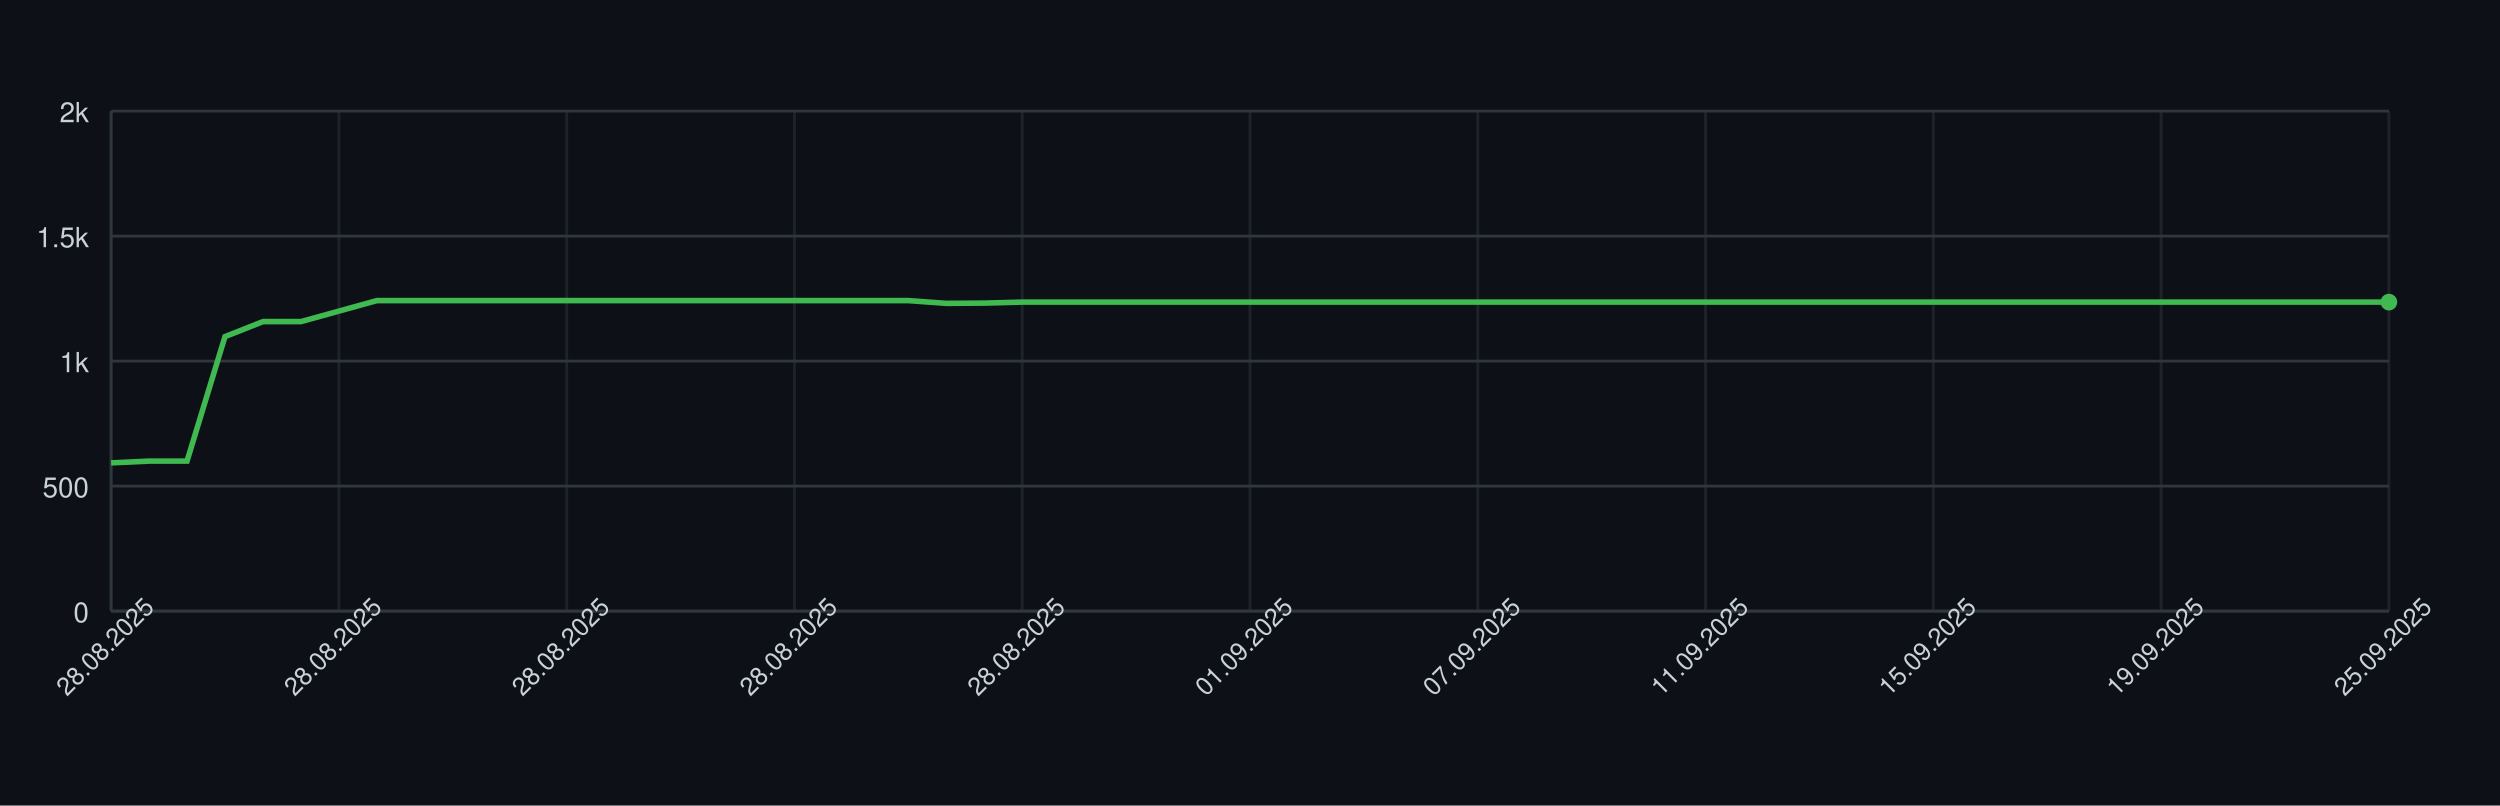
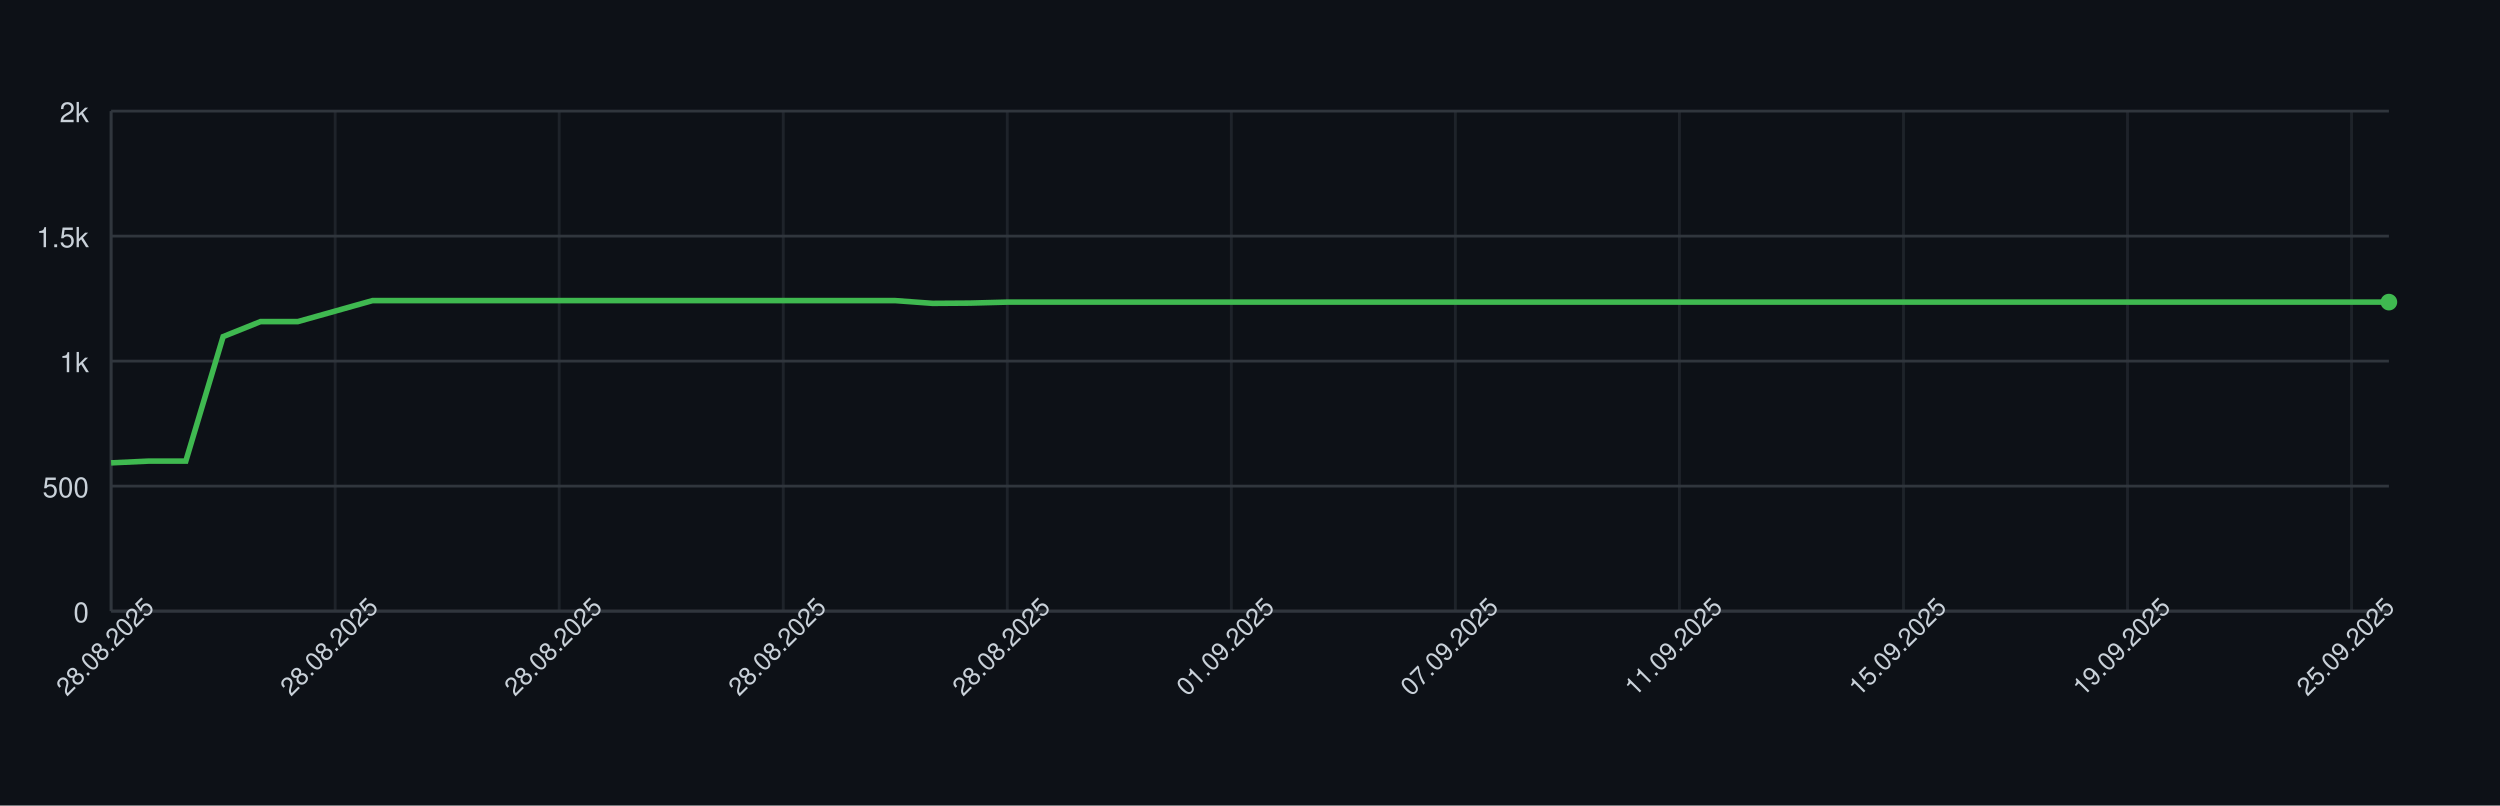
<svg xmlns="http://www.w3.org/2000/svg" width="900" height="290" style="font-family: -apple-system, BlinkMacSystemFont, 'Segoe UI', Helvetica, Arial, sans-serif;">
  <rect width="100%" height="100%" fill="#0d1117" />
  <g>
    <line x1="40" y1="220.00" x2="860" y2="220.00" stroke="#30363d" />
    <text x="32" y="224.00" font-size="10" fill="#c9d1d9" text-anchor="end">0</text>
    <line x1="40" y1="175.00" x2="860" y2="175.00" stroke="#30363d" />
    <text x="32" y="179.00" font-size="10" fill="#c9d1d9" text-anchor="end">500</text>
    <line x1="40" y1="130.00" x2="860" y2="130.00" stroke="#30363d" />
    <text x="32" y="134.00" font-size="10" fill="#c9d1d9" text-anchor="end">1k</text>
    <line x1="40" y1="85.00" x2="860" y2="85.00" stroke="#30363d" />
    <text x="32" y="89.00" font-size="10" fill="#c9d1d9" text-anchor="end">1.5k</text>
    <line x1="40" y1="40.00" x2="860" y2="40.00" stroke="#30363d" />
    <text x="32" y="44.00" font-size="10" fill="#c9d1d9" text-anchor="end">2k</text>
    <line x1="40.00" y1="40" x2="40.00" y2="220" stroke="#30363d" opacity="0.5" />
-     <line x1="122.00" y1="40" x2="122.00" y2="220" stroke="#30363d" opacity="0.5" />
-     <line x1="204.00" y1="40" x2="204.00" y2="220" stroke="#30363d" opacity="0.5" />
-     <line x1="286.00" y1="40" x2="286.00" y2="220" stroke="#30363d" opacity="0.5" />
-     <line x1="368.00" y1="40" x2="368.00" y2="220" stroke="#30363d" opacity="0.5" />
-     <line x1="450.00" y1="40" x2="450.00" y2="220" stroke="#30363d" opacity="0.5" />
-     <line x1="532.00" y1="40" x2="532.00" y2="220" stroke="#30363d" opacity="0.5" />
-     <line x1="614.00" y1="40" x2="614.00" y2="220" stroke="#30363d" opacity="0.5" />
-     <line x1="696.00" y1="40" x2="696.00" y2="220" stroke="#30363d" opacity="0.5" />
-     <line x1="778.00" y1="40" x2="778.00" y2="220" stroke="#30363d" opacity="0.5" />
-     <line x1="860.00" y1="40" x2="860.00" y2="220" stroke="#30363d" opacity="0.5" />
+     <line x1="120.66" y1="40" x2="120.66" y2="220" stroke="#30363d" opacity="0.5" />
+     <line x1="201.31" y1="40" x2="201.31" y2="220" stroke="#30363d" opacity="0.5" />
+     <line x1="281.97" y1="40" x2="281.97" y2="220" stroke="#30363d" opacity="0.5" />
+     <line x1="362.62" y1="40" x2="362.62" y2="220" stroke="#30363d" opacity="0.5" />
+     <line x1="443.28" y1="40" x2="443.28" y2="220" stroke="#30363d" opacity="0.5" />
+     <line x1="523.93" y1="40" x2="523.93" y2="220" stroke="#30363d" opacity="0.5" />
+     <line x1="604.59" y1="40" x2="604.59" y2="220" stroke="#30363d" opacity="0.5" />
+     <line x1="685.25" y1="40" x2="685.25" y2="220" stroke="#30363d" opacity="0.5" />
+     <line x1="765.90" y1="40" x2="765.90" y2="220" stroke="#30363d" opacity="0.5" />
+     <line x1="846.56" y1="40" x2="846.56" y2="220" stroke="#30363d" opacity="0.5" />
    <line x1="40" y1="220" x2="860" y2="220" stroke="#30363d" />
    <line x1="40" y1="40" x2="40" y2="220" stroke="#30363d" />
-     <path d="M 40.00 166.63 L 53.67 166.00 L 67.33 166.00 L 81.00 121.18 L 94.67 115.78 L 108.33 115.78 L 122.00 112.00 L 135.67 108.22 L 149.33 108.22 L 163.00 108.22 L 176.67 108.22 L 190.33 108.22 L 204.00 108.22 L 217.67 108.22 L 231.33 108.22 L 245.00 108.22 L 258.67 108.22 L 272.33 108.22 L 286.00 108.22 L 299.67 108.22 L 313.33 108.22 L 327.00 108.22 L 340.67 109.21 L 354.33 109.12 L 368.00 108.76 L 381.67 108.76 L 395.33 108.76 L 409.00 108.76 L 422.67 108.76 L 436.33 108.76 L 450.00 108.76 L 463.67 108.76 L 477.33 108.76 L 491.00 108.76 L 504.67 108.76 L 518.33 108.76 L 532.00 108.76 L 545.67 108.76 L 559.33 108.76 L 573.00 108.76 L 586.67 108.76 L 600.33 108.76 L 614.00 108.76 L 627.67 108.76 L 641.33 108.76 L 655.00 108.76 L 668.67 108.76 L 682.33 108.76 L 696.00 108.76 L 709.67 108.76 L 723.33 108.76 L 737.00 108.76 L 750.67 108.76 L 764.33 108.76 L 778.00 108.76 L 791.67 108.76 L 805.33 108.76 L 819.00 108.76 L 832.67 108.76 L 846.33 108.76 L 860.00 108.76" fill="none" stroke="#3fb950" stroke-width="2" />
+     <path d="M 40.00 166.63 L 53.44 166.00 L 66.89 166.00 L 80.33 121.18 L 93.77 115.78 L 107.21 115.78 L 120.66 112.00 L 134.10 108.22 L 147.54 108.22 L 160.98 108.22 L 174.43 108.22 L 187.87 108.22 L 201.31 108.22 L 214.75 108.22 L 228.20 108.22 L 241.64 108.22 L 255.08 108.22 L 268.52 108.22 L 281.97 108.22 L 295.41 108.22 L 308.85 108.22 L 322.30 108.22 L 335.74 109.21 L 349.18 109.12 L 362.62 108.76 L 376.07 108.76 L 389.51 108.76 L 402.95 108.76 L 416.39 108.76 L 429.84 108.76 L 443.28 108.76 L 456.72 108.76 L 470.16 108.76 L 483.61 108.76 L 497.05 108.76 L 510.49 108.76 L 523.93 108.76 L 537.38 108.76 L 550.82 108.76 L 564.26 108.76 L 577.70 108.76 L 591.15 108.76 L 604.59 108.76 L 618.03 108.76 L 631.48 108.76 L 644.92 108.76 L 658.36 108.76 L 671.80 108.76 L 685.25 108.76 L 698.69 108.76 L 712.13 108.76 L 725.57 108.76 L 739.02 108.76 L 752.46 108.76 L 765.90 108.76 L 779.34 108.76 L 792.79 108.76 L 806.23 108.76 L 819.67 108.76 L 833.11 108.76 L 846.56 108.76 L 860.00 108.76" fill="none" stroke="#3fb950" stroke-width="2" />
    <circle cx="860.00" cy="108.76" r="3" fill="#3fb950" />
    <text x="40.00" y="235.00" font-size="9" fill="#c9d1d9" text-anchor="middle" transform="rotate(-45 40.00 235.00)">28.08.2025</text>
-     <text x="122.00" y="235.00" font-size="9" fill="#c9d1d9" text-anchor="middle" transform="rotate(-45 122.00 235.00)">28.08.2025</text>
-     <text x="204.00" y="235.00" font-size="9" fill="#c9d1d9" text-anchor="middle" transform="rotate(-45 204.00 235.00)">28.08.2025</text>
-     <text x="286.00" y="235.00" font-size="9" fill="#c9d1d9" text-anchor="middle" transform="rotate(-45 286.00 235.00)">28.08.2025</text>
-     <text x="368.00" y="235.00" font-size="9" fill="#c9d1d9" text-anchor="middle" transform="rotate(-45 368.00 235.00)">28.08.2025</text>
-     <text x="450.00" y="235.00" font-size="9" fill="#c9d1d9" text-anchor="middle" transform="rotate(-45 450.00 235.00)">01.09.2025</text>
-     <text x="532.00" y="235.00" font-size="9" fill="#c9d1d9" text-anchor="middle" transform="rotate(-45 532.00 235.00)">07.09.2025</text>
-     <text x="614.00" y="235.00" font-size="9" fill="#c9d1d9" text-anchor="middle" transform="rotate(-45 614.00 235.00)">11.09.2025</text>
-     <text x="696.00" y="235.00" font-size="9" fill="#c9d1d9" text-anchor="middle" transform="rotate(-45 696.00 235.00)">15.09.2025</text>
-     <text x="778.00" y="235.00" font-size="9" fill="#c9d1d9" text-anchor="middle" transform="rotate(-45 778.00 235.00)">19.09.2025</text>
-     <text x="860.00" y="235.00" font-size="9" fill="#c9d1d9" text-anchor="middle" transform="rotate(-45 860.00 235.00)">25.09.2025</text>
+     <text x="120.66" y="235.00" font-size="9" fill="#c9d1d9" text-anchor="middle" transform="rotate(-45 120.66 235.00)">28.08.2025</text>
+     <text x="201.31" y="235.00" font-size="9" fill="#c9d1d9" text-anchor="middle" transform="rotate(-45 201.31 235.00)">28.08.2025</text>
+     <text x="281.97" y="235.00" font-size="9" fill="#c9d1d9" text-anchor="middle" transform="rotate(-45 281.97 235.00)">28.08.2025</text>
+     <text x="362.62" y="235.00" font-size="9" fill="#c9d1d9" text-anchor="middle" transform="rotate(-45 362.62 235.00)">28.08.2025</text>
+     <text x="443.28" y="235.00" font-size="9" fill="#c9d1d9" text-anchor="middle" transform="rotate(-45 443.28 235.00)">01.09.2025</text>
+     <text x="523.93" y="235.00" font-size="9" fill="#c9d1d9" text-anchor="middle" transform="rotate(-45 523.93 235.00)">07.09.2025</text>
+     <text x="604.59" y="235.00" font-size="9" fill="#c9d1d9" text-anchor="middle" transform="rotate(-45 604.59 235.00)">11.09.2025</text>
+     <text x="685.25" y="235.00" font-size="9" fill="#c9d1d9" text-anchor="middle" transform="rotate(-45 685.25 235.00)">15.09.2025</text>
+     <text x="765.90" y="235.00" font-size="9" fill="#c9d1d9" text-anchor="middle" transform="rotate(-45 765.90 235.00)">19.09.2025</text>
+     <text x="846.56" y="235.00" font-size="9" fill="#c9d1d9" text-anchor="middle" transform="rotate(-45 846.56 235.00)">25.09.2025</text>
  </g>
</svg>
